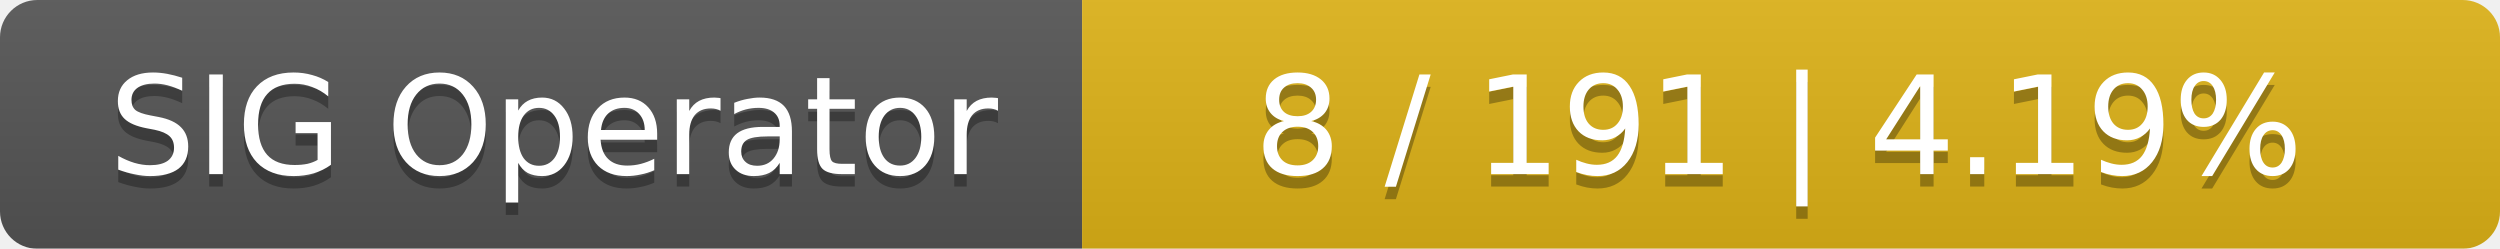
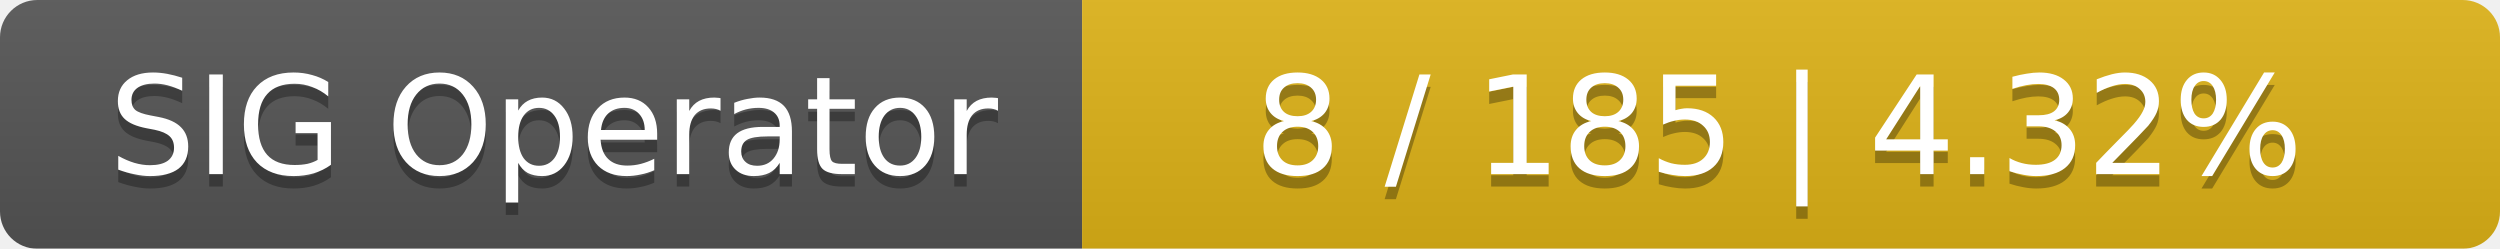
<svg xmlns="http://www.w3.org/2000/svg" width="201" height="20">
  <linearGradient id="smooth" x2="0" y2="100%">
    <stop offset="0" stop-color="#bbb" stop-opacity=".1" />
    <stop offset="1" stop-opacity=".1" />
  </linearGradient>
  <mask id="round">
    <rect width="201" height="20" rx="3" fill="#fff" />
  </mask>
  <g mask="url(#round)">
    <rect width="87" height="20" fill="#555" />
    <rect x="87" width="114" height="20" fill="#dfb317" />
    <rect width="201" height="20" fill="url(#smooth)" />
  </g>
  <g fill="#fff" text-anchor="middle" font-family="DejaVu Sans,Verdana,Geneva,sans-serif" font-size="11">
    <text x="44.5" y="15" fill="#010101" fill-opacity=".3">SIG Operator</text>
    <text x="44.5" y="14">SIG Operator</text>
-     <text x="143" y="15" fill="#010101" fill-opacity=".3">8 / 191    |    4.19%</text>
-     <text x="143" y="14">8 / 191    |    4.19%</text>
+     <text x="143" y="15" fill="#010101" fill-opacity=".3">8 / 185    |    4.32%</text>
+     <text x="143" y="14">8 / 185    |    4.32%</text>
  </g>
</svg>
